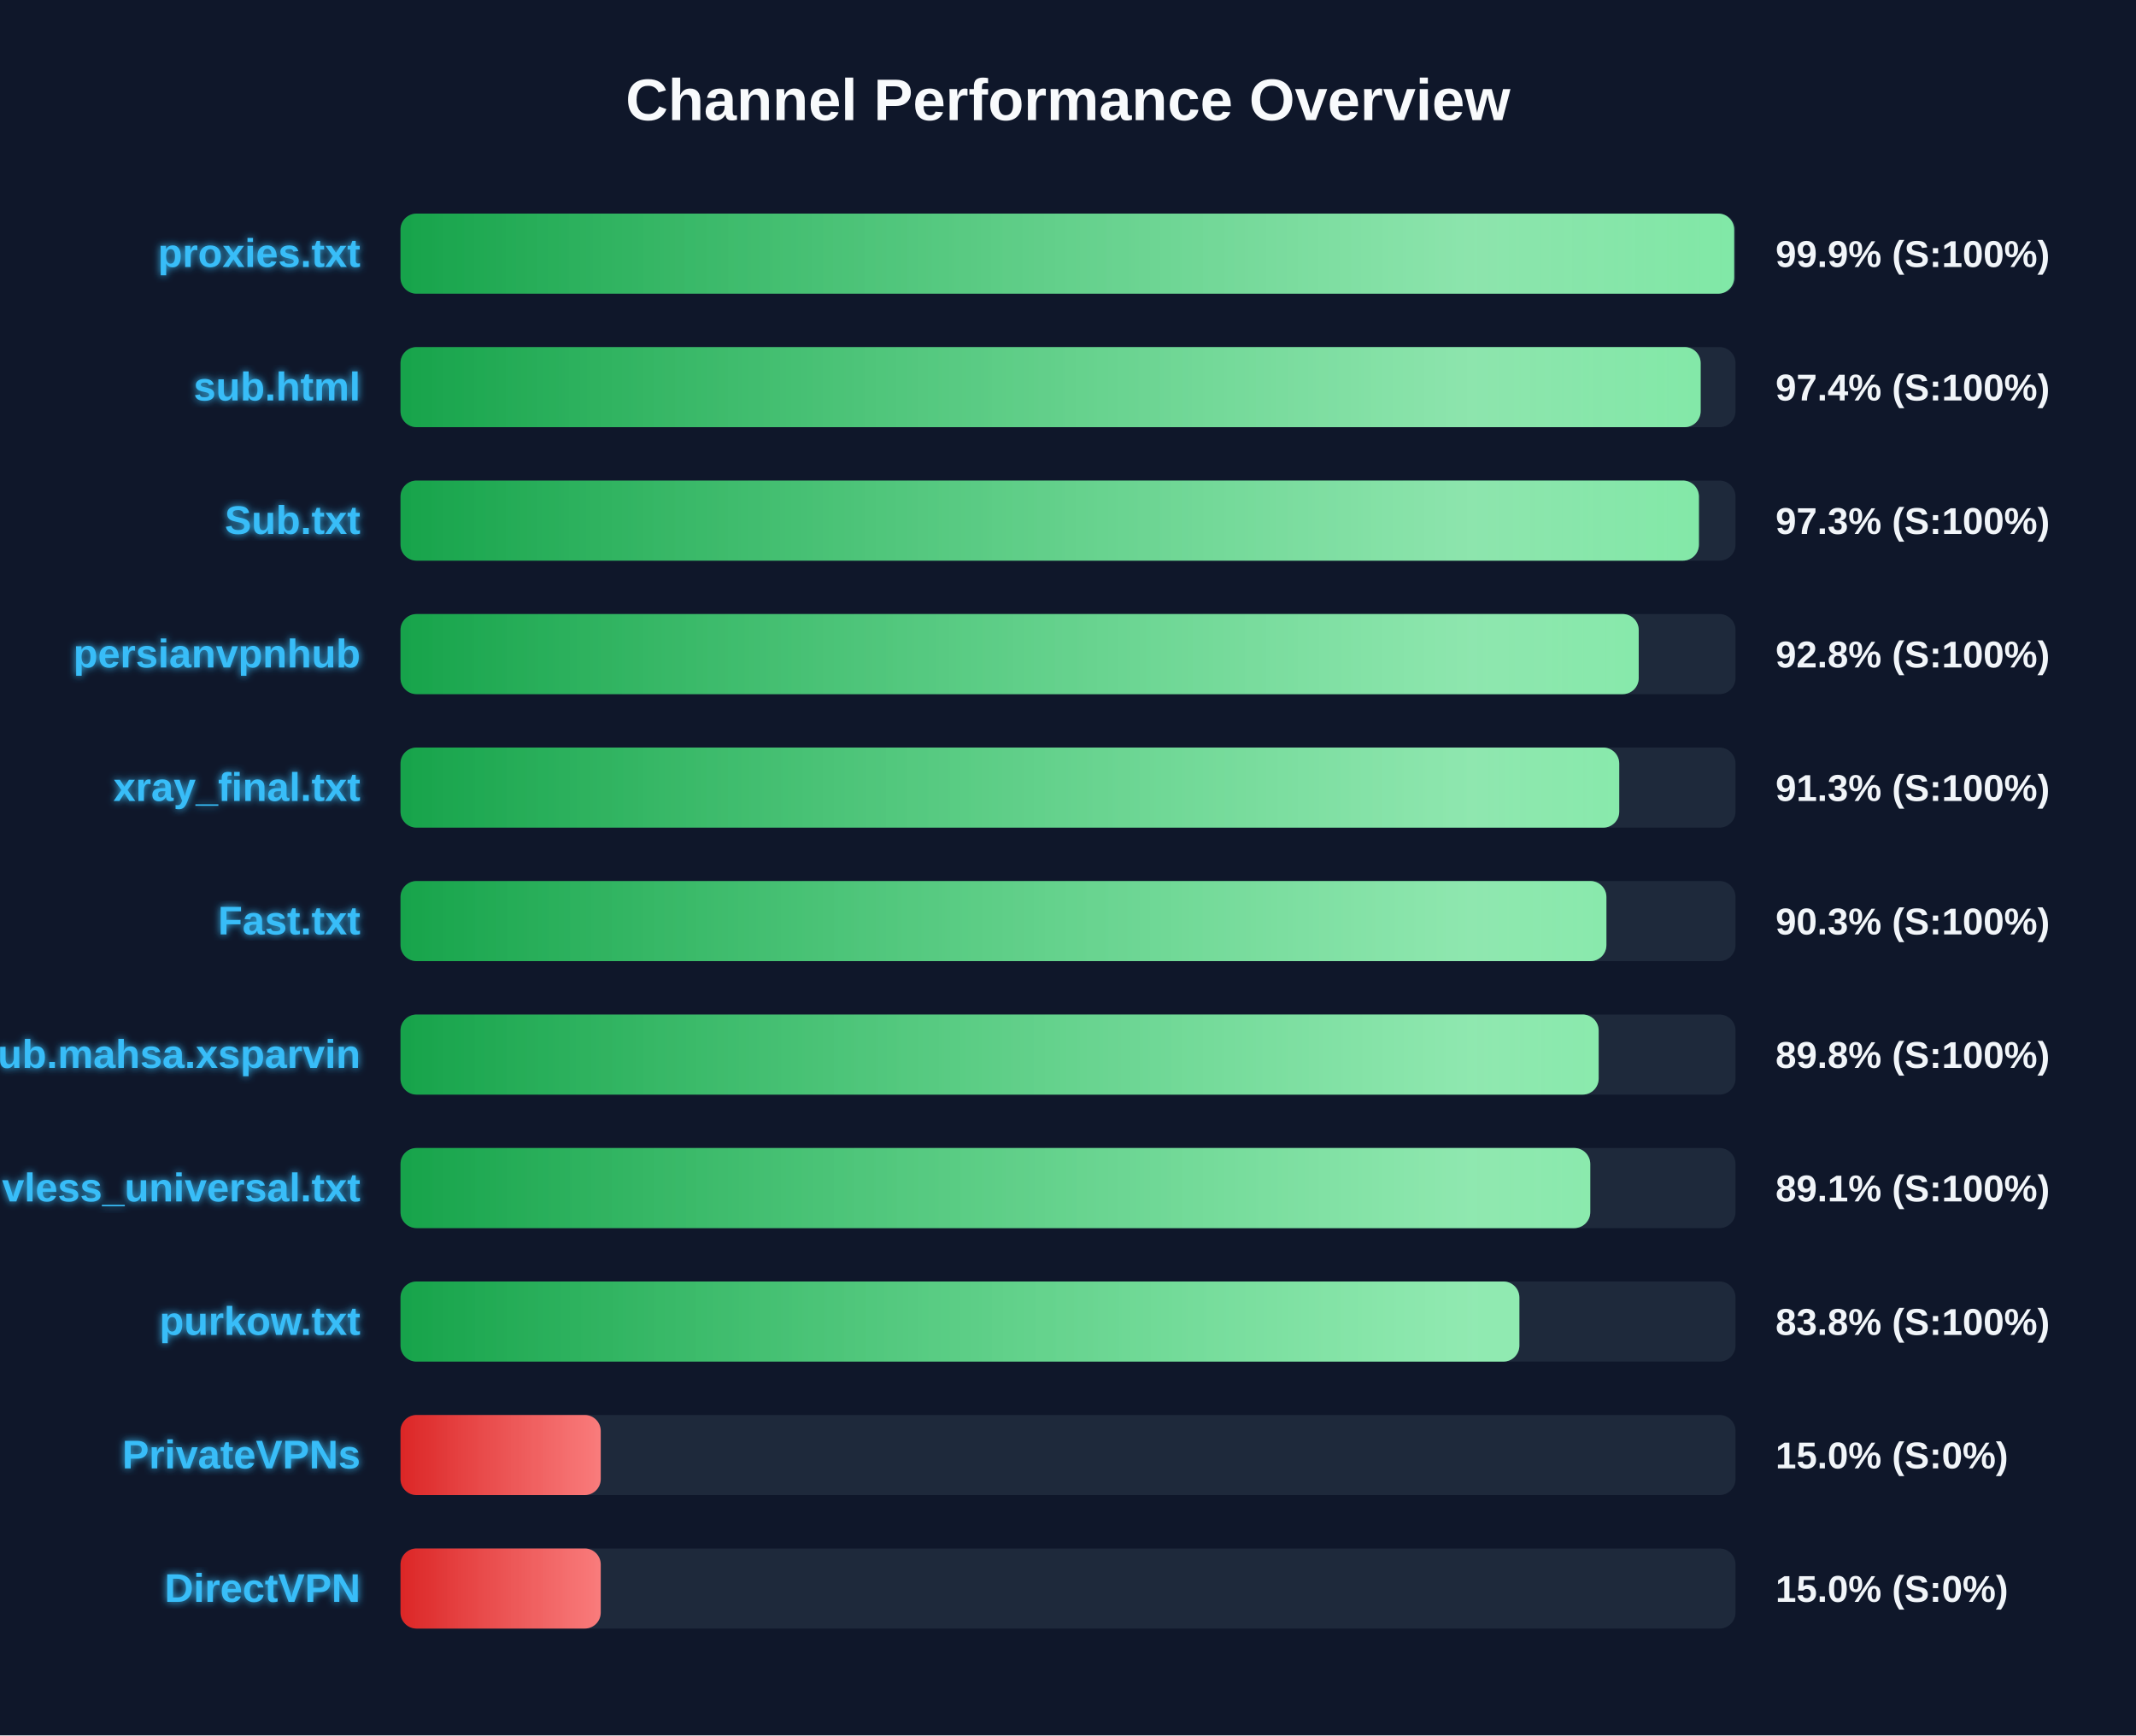
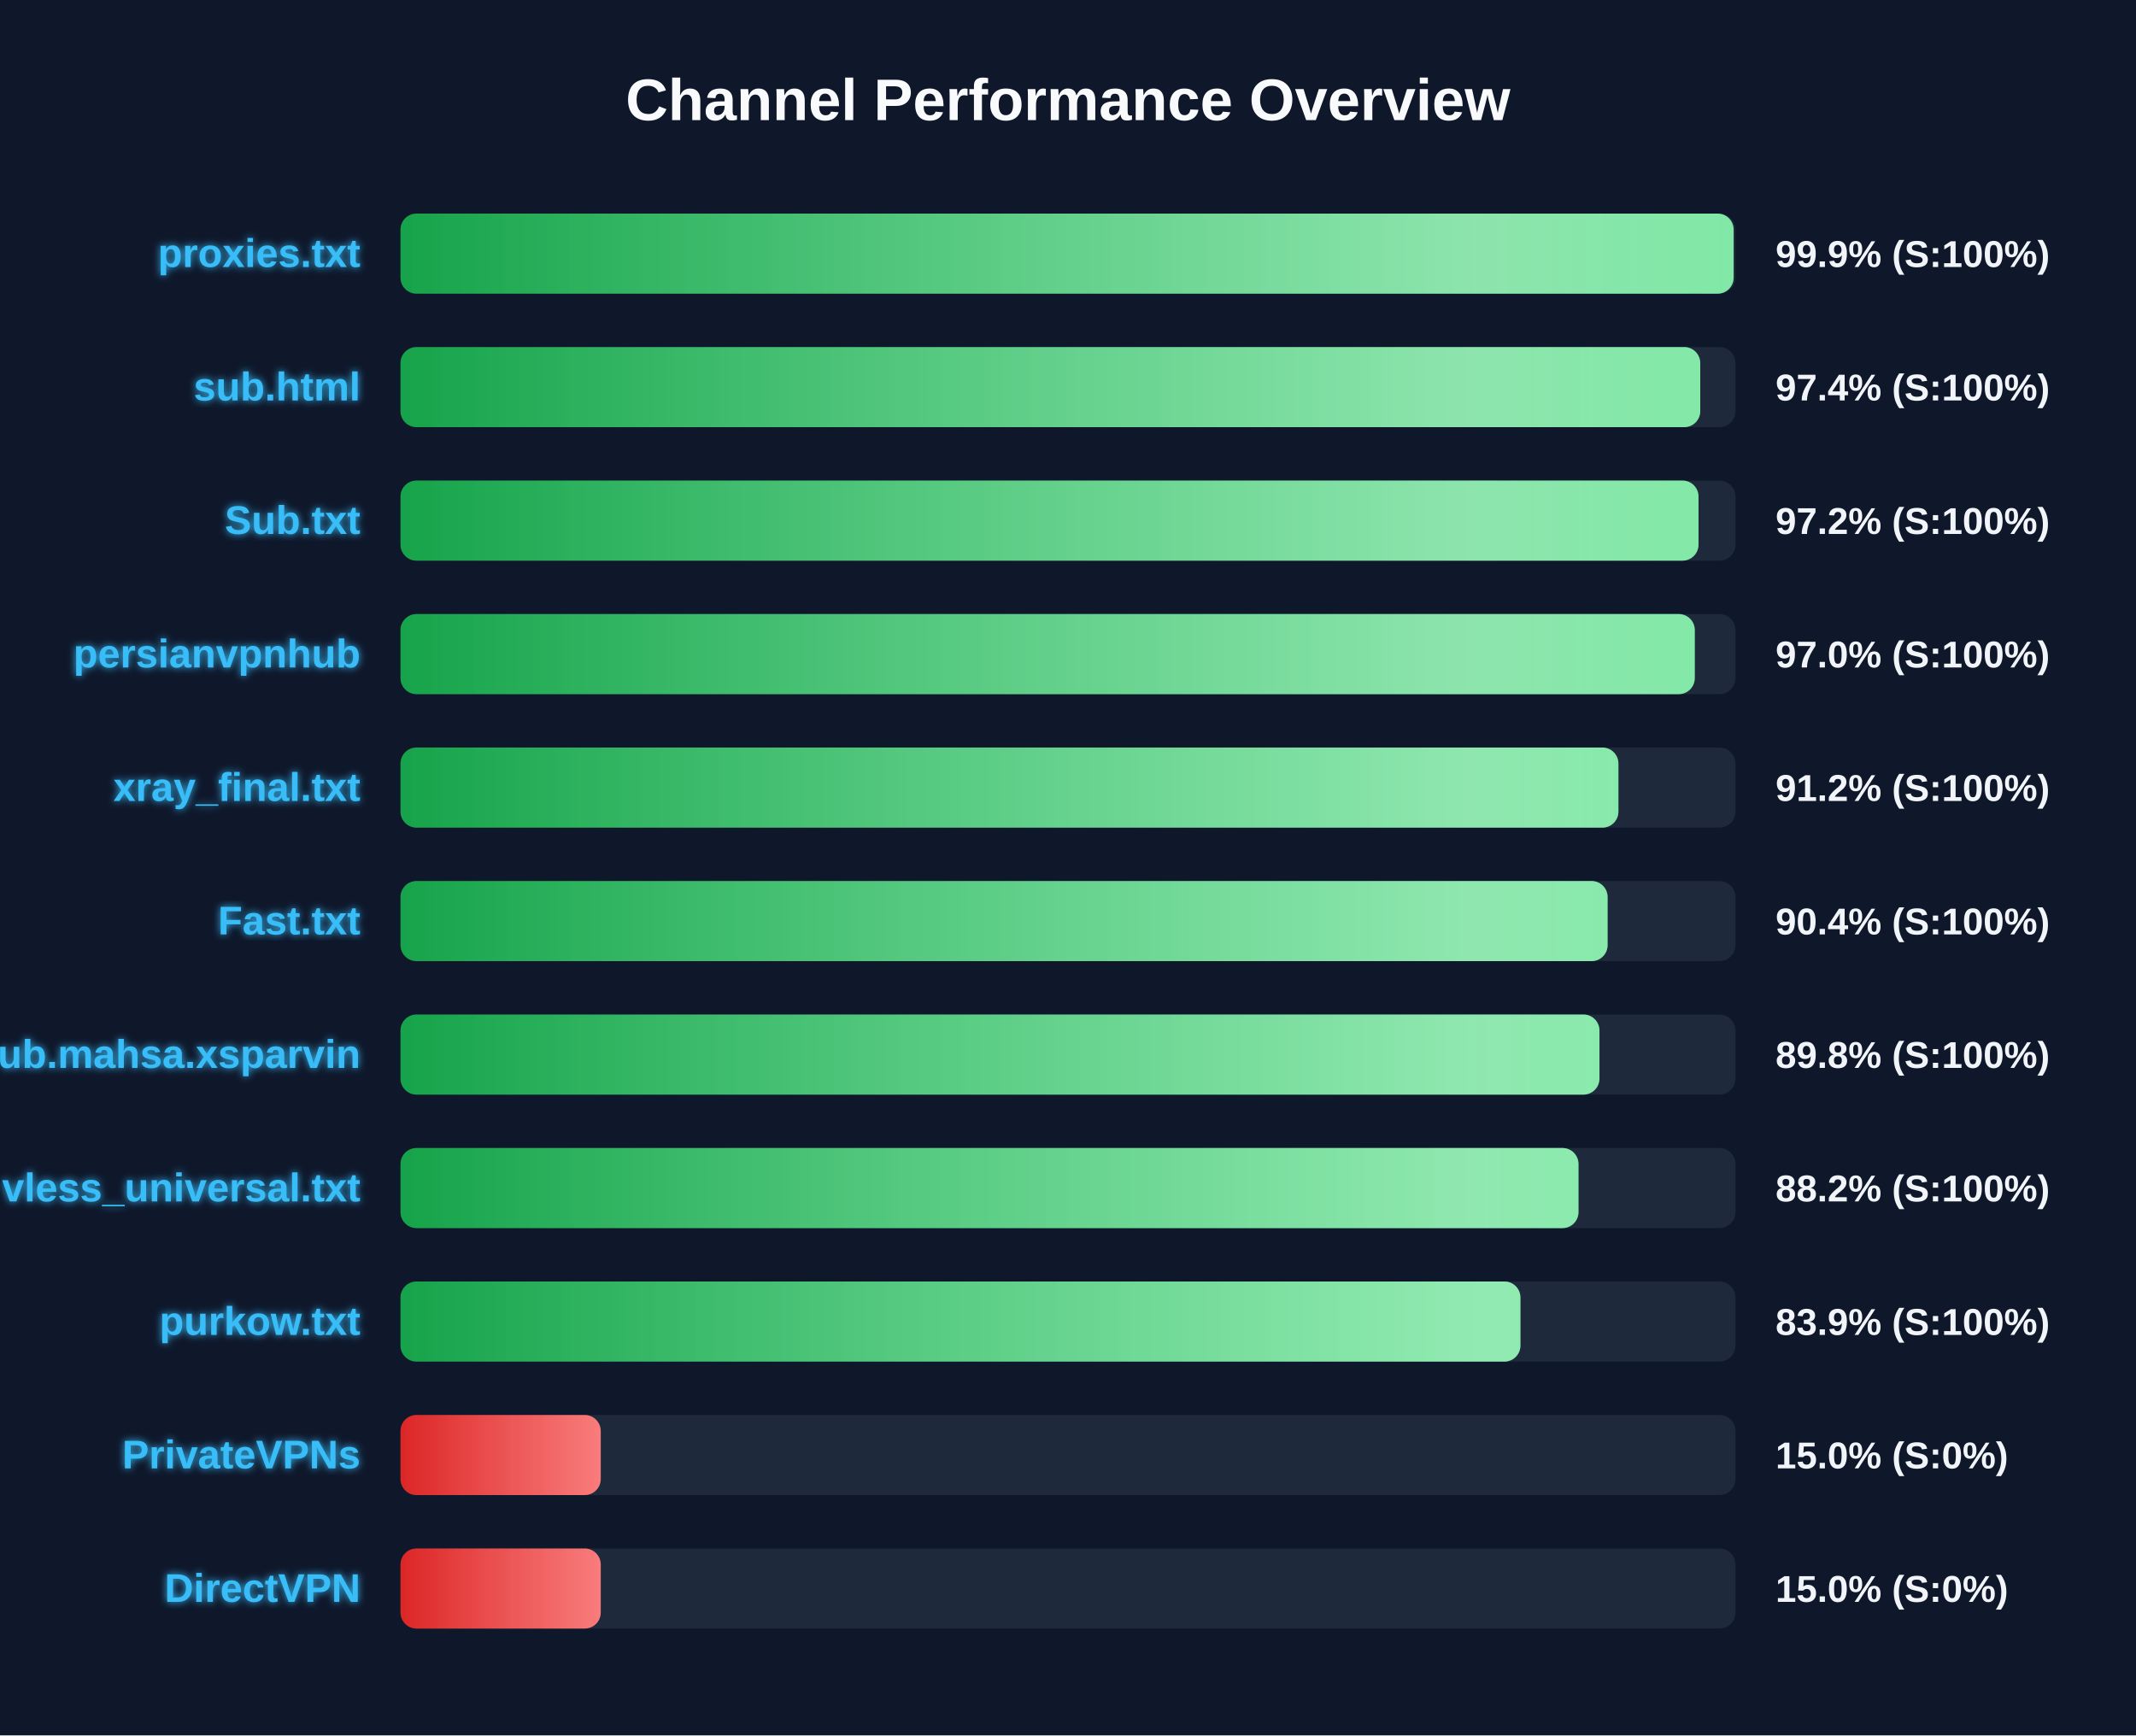
<svg xmlns="http://www.w3.org/2000/svg" width="800" height="650" version="1.1">
  <defs>
    <linearGradient id="grad-green" x1="0%" y1="0%" x2="100%" y2="0%">
      <stop offset="0%" stop-color="#16a34a" />
      <stop offset="100%" stop-color="#4ade80" />
    </linearGradient>
    <linearGradient id="grad-yellow" x1="0%" y1="0%" x2="100%" y2="0%">
      <stop offset="0%" stop-color="#ca8a04" />
      <stop offset="100%" stop-color="#fde047" />
    </linearGradient>
    <linearGradient id="grad-red" x1="0%" y1="0%" x2="100%" y2="0%">
      <stop offset="0%" stop-color="#dc2626" />
      <stop offset="100%" stop-color="#f87171" />
    </linearGradient>
    <linearGradient id="shimmer" x1="0%" y1="0%" x2="100%" y2="0%">
      <stop offset="0%" stop-color="rgba(255,255,255,0)" />
      <stop offset="50%" stop-color="rgba(255,255,255,0.4)" />
      <stop offset="100%" stop-color="rgba(255,255,255,0)" />
    </linearGradient>
    <filter id="glow" x="-20%" y="-20%" width="140%" height="140%">
      <feGaussianBlur stdDeviation="1.5" result="blur" />
      <feComposite in="SourceGraphic" in2="blur" operator="over" />
    </filter>
  </defs>
  <style>
        .bg-rect { fill: #0f172a; }
        .title { font: bold 22px 'Segoe UI', Arial, sans-serif; fill: #f8fafc; }
        .row { font: bold 15px 'Segoe UI', Arial, sans-serif; fill: #38bdf8; filter: url(#glow); }
        .score { font: bold 14px 'Segoe UI', Arial, sans-serif; fill: #f1f5f9; }
        @keyframes shimmer-anim {
            0% { transform: translateX(-100%); }
            100% { transform: translateX(200%); }
        }
        .shimmer-rect {
            animation: shimmer-anim 2.5s infinite linear;
        }
    </style>
  <rect width="100%" height="100%" class="bg-rect" />
  <text x="400" y="45" text-anchor="middle" class="title">Channel Performance Overview</text>
  <rect x="150" y="80" width="500" height="30" fill="#1e293b" rx="6" />
  <clipPath id="clip-0">
-     <rect x="150" y="80" width="499.5" height="30" rx="6" />
+     <rect x="150" y="80" width="499.3" height="30" rx="6" />
  </clipPath>
-   <rect x="150" y="80" width="499.5" height="30" fill="url(#grad-green)" rx="6" />
+   <rect x="150" y="80" width="499.3" height="30" fill="url(#grad-green)" rx="6" />
  <g clip-path="url(#clip-0)">
    <rect x="150" y="80" width="100%" height="30" fill="url(#shimmer)" class="shimmer-rect" />
  </g>
  <text x="135" y="100" text-anchor="end" class="row">proxies.txt</text>
  <text x="665" y="100" text-anchor="start" class="score">99.9% (S:100%)</text>
  <rect x="150" y="130" width="500" height="30" fill="#1e293b" rx="6" />
  <clipPath id="clip-1">
-     <rect x="150" y="130" width="486.95" height="30" rx="6" />
+     <rect x="150" y="130" width="486.8" height="30" rx="6" />
  </clipPath>
-   <rect x="150" y="130" width="486.95" height="30" fill="url(#grad-green)" rx="6" />
+   <rect x="150" y="130" width="486.8" height="30" fill="url(#grad-green)" rx="6" />
  <g clip-path="url(#clip-1)">
    <rect x="150" y="130" width="100%" height="30" fill="url(#shimmer)" class="shimmer-rect" />
  </g>
  <text x="135" y="150" text-anchor="end" class="row">sub.html</text>
  <text x="665" y="150" text-anchor="start" class="score">97.4% (S:100%)</text>
  <rect x="150" y="180" width="500" height="30" fill="#1e293b" rx="6" />
  <clipPath id="clip-2">
-     <rect x="150" y="180" width="486.3" height="30" rx="6" />
+     <rect x="150" y="180" width="486.15" height="30" rx="6" />
  </clipPath>
-   <rect x="150" y="180" width="486.3" height="30" fill="url(#grad-green)" rx="6" />
+   <rect x="150" y="180" width="486.15" height="30" fill="url(#grad-green)" rx="6" />
  <g clip-path="url(#clip-2)">
    <rect x="150" y="180" width="100%" height="30" fill="url(#shimmer)" class="shimmer-rect" />
  </g>
  <text x="135" y="200" text-anchor="end" class="row">Sub.txt</text>
-   <text x="665" y="200" text-anchor="start" class="score">97.3% (S:100%)</text>
+   <text x="665" y="200" text-anchor="start" class="score">97.2% (S:100%)</text>
  <rect x="150" y="230" width="500" height="30" fill="#1e293b" rx="6" />
  <clipPath id="clip-3">
-     <rect x="150" y="230" width="463.75" height="30" rx="6" />
+     <rect x="150" y="230" width="484.75" height="30" rx="6" />
  </clipPath>
-   <rect x="150" y="230" width="463.75" height="30" fill="url(#grad-green)" rx="6" />
+   <rect x="150" y="230" width="484.75" height="30" fill="url(#grad-green)" rx="6" />
  <g clip-path="url(#clip-3)">
    <rect x="150" y="230" width="100%" height="30" fill="url(#shimmer)" class="shimmer-rect" />
  </g>
  <text x="135" y="250" text-anchor="end" class="row">persianvpnhub</text>
-   <text x="665" y="250" text-anchor="start" class="score">92.8% (S:100%)</text>
+   <text x="665" y="250" text-anchor="start" class="score">97.0% (S:100%)</text>
  <rect x="150" y="280" width="500" height="30" fill="#1e293b" rx="6" />
  <clipPath id="clip-4">
-     <rect x="150" y="280" width="456.45" height="30" rx="6" />
+     <rect x="150" y="280" width="456.15" height="30" rx="6" />
  </clipPath>
-   <rect x="150" y="280" width="456.45" height="30" fill="url(#grad-green)" rx="6" />
+   <rect x="150" y="280" width="456.15" height="30" fill="url(#grad-green)" rx="6" />
  <g clip-path="url(#clip-4)">
    <rect x="150" y="280" width="100%" height="30" fill="url(#shimmer)" class="shimmer-rect" />
  </g>
  <text x="135" y="300" text-anchor="end" class="row">xray_final.txt</text>
-   <text x="665" y="300" text-anchor="start" class="score">91.3% (S:100%)</text>
+   <text x="665" y="300" text-anchor="start" class="score">91.2% (S:100%)</text>
  <rect x="150" y="330" width="500" height="30" fill="#1e293b" rx="6" />
  <clipPath id="clip-5">
-     <rect x="150" y="330" width="451.65" height="30" rx="6" />
+     <rect x="150" y="330" width="452.1" height="30" rx="6" />
  </clipPath>
-   <rect x="150" y="330" width="451.65" height="30" fill="url(#grad-green)" rx="6" />
+   <rect x="150" y="330" width="452.1" height="30" fill="url(#grad-green)" rx="6" />
  <g clip-path="url(#clip-5)">
    <rect x="150" y="330" width="100%" height="30" fill="url(#shimmer)" class="shimmer-rect" />
  </g>
  <text x="135" y="350" text-anchor="end" class="row">Fast.txt</text>
-   <text x="665" y="350" text-anchor="start" class="score">90.3% (S:100%)</text>
+   <text x="665" y="350" text-anchor="start" class="score">90.4% (S:100%)</text>
  <rect x="150" y="380" width="500" height="30" fill="#1e293b" rx="6" />
  <clipPath id="clip-6">
-     <rect x="150" y="380" width="448.75" height="30" rx="6" />
+     <rect x="150" y="380" width="449.05" height="30" rx="6" />
  </clipPath>
-   <rect x="150" y="380" width="448.75" height="30" fill="url(#grad-green)" rx="6" />
+   <rect x="150" y="380" width="449.05" height="30" fill="url(#grad-green)" rx="6" />
  <g clip-path="url(#clip-6)">
    <rect x="150" y="380" width="100%" height="30" fill="url(#shimmer)" class="shimmer-rect" />
  </g>
  <text x="135" y="400" text-anchor="end" class="row">Sub.mahsa.xsparvin</text>
  <text x="665" y="400" text-anchor="start" class="score">89.8% (S:100%)</text>
  <rect x="150" y="430" width="500" height="30" fill="#1e293b" rx="6" />
  <clipPath id="clip-7">
-     <rect x="150" y="430" width="445.6" height="30" rx="6" />
+     <rect x="150" y="430" width="441.2" height="30" rx="6" />
  </clipPath>
-   <rect x="150" y="430" width="445.6" height="30" fill="url(#grad-green)" rx="6" />
+   <rect x="150" y="430" width="441.2" height="30" fill="url(#grad-green)" rx="6" />
  <g clip-path="url(#clip-7)">
    <rect x="150" y="430" width="100%" height="30" fill="url(#shimmer)" class="shimmer-rect" />
  </g>
  <text x="135" y="450" text-anchor="end" class="row">vless_universal.txt</text>
-   <text x="665" y="450" text-anchor="start" class="score">89.1% (S:100%)</text>
+   <text x="665" y="450" text-anchor="start" class="score">88.2% (S:100%)</text>
  <rect x="150" y="480" width="500" height="30" fill="#1e293b" rx="6" />
  <clipPath id="clip-8">
-     <rect x="150" y="480" width="419.05" height="30" rx="6" />
+     <rect x="150" y="480" width="419.45" height="30" rx="6" />
  </clipPath>
-   <rect x="150" y="480" width="419.05" height="30" fill="url(#grad-green)" rx="6" />
+   <rect x="150" y="480" width="419.45" height="30" fill="url(#grad-green)" rx="6" />
  <g clip-path="url(#clip-8)">
    <rect x="150" y="480" width="100%" height="30" fill="url(#shimmer)" class="shimmer-rect" />
  </g>
  <text x="135" y="500" text-anchor="end" class="row">purkow.txt</text>
-   <text x="665" y="500" text-anchor="start" class="score">83.8% (S:100%)</text>
+   <text x="665" y="500" text-anchor="start" class="score">83.9% (S:100%)</text>
  <rect x="150" y="530" width="500" height="30" fill="#1e293b" rx="6" />
  <clipPath id="clip-9">
    <rect x="150" y="530" width="75.0" height="30" rx="6" />
  </clipPath>
  <rect x="150" y="530" width="75.0" height="30" fill="url(#grad-red)" rx="6" />
  <g clip-path="url(#clip-9)">
    <rect x="150" y="530" width="100%" height="30" fill="url(#shimmer)" class="shimmer-rect" />
  </g>
  <text x="135" y="550" text-anchor="end" class="row">PrivateVPNs</text>
  <text x="665" y="550" text-anchor="start" class="score">15.0% (S:0%)</text>
  <rect x="150" y="580" width="500" height="30" fill="#1e293b" rx="6" />
  <clipPath id="clip-10">
    <rect x="150" y="580" width="75.0" height="30" rx="6" />
  </clipPath>
  <rect x="150" y="580" width="75.0" height="30" fill="url(#grad-red)" rx="6" />
  <g clip-path="url(#clip-10)">
    <rect x="150" y="580" width="100%" height="30" fill="url(#shimmer)" class="shimmer-rect" />
  </g>
  <text x="135" y="600" text-anchor="end" class="row">DirectVPN</text>
  <text x="665" y="600" text-anchor="start" class="score">15.0% (S:0%)</text>
</svg>
